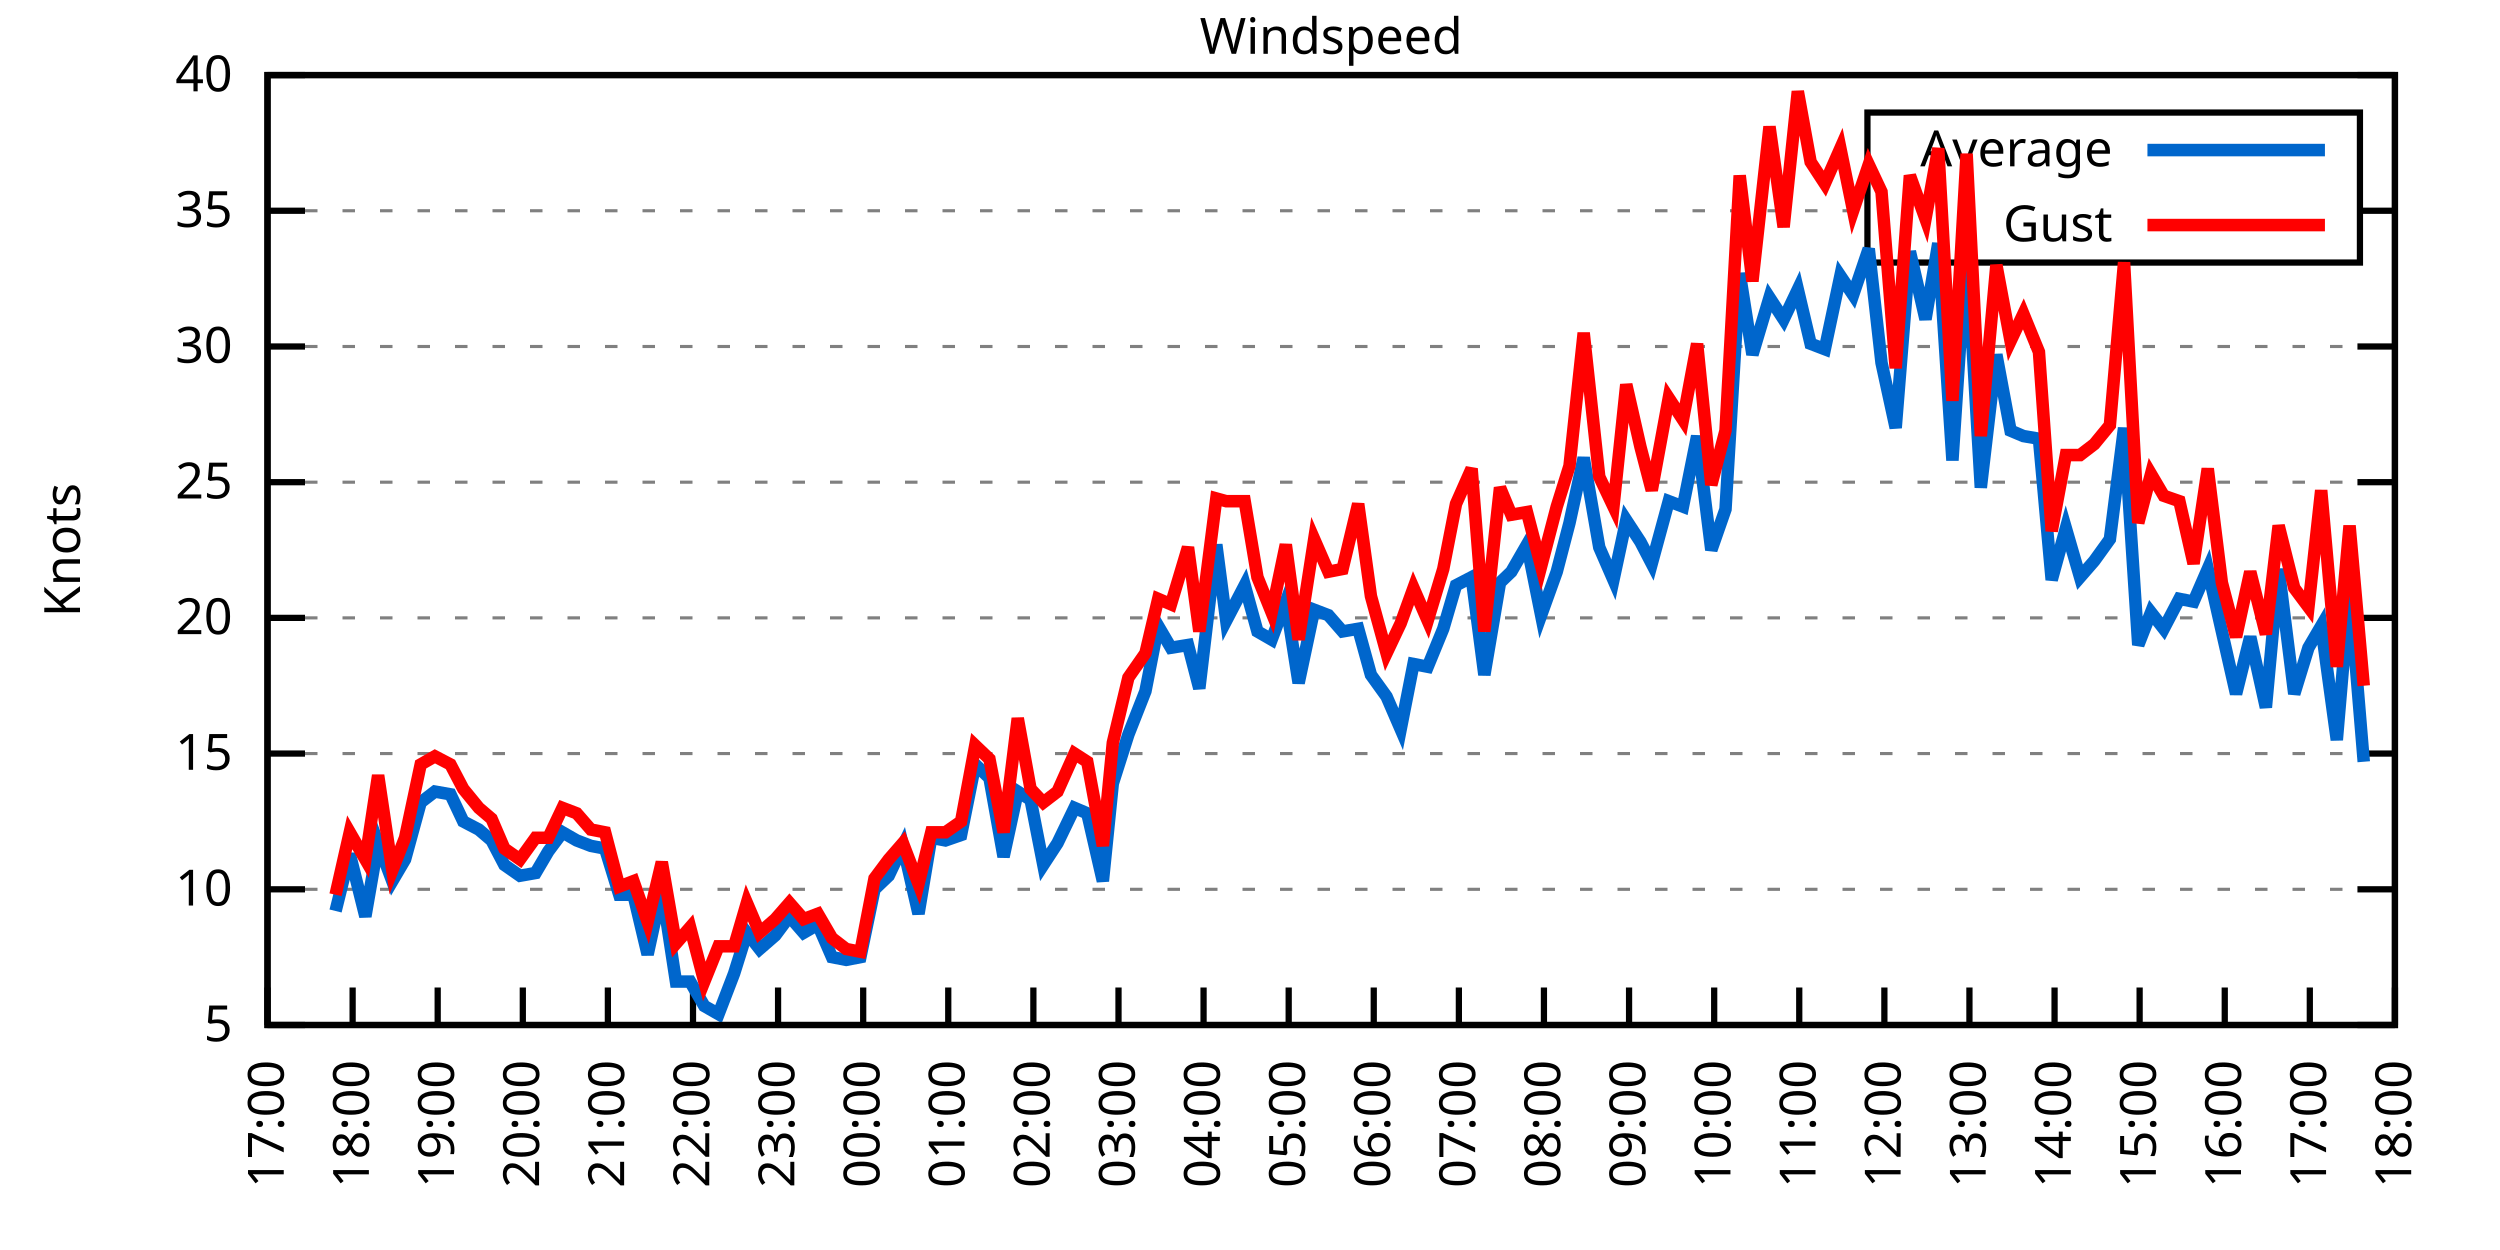
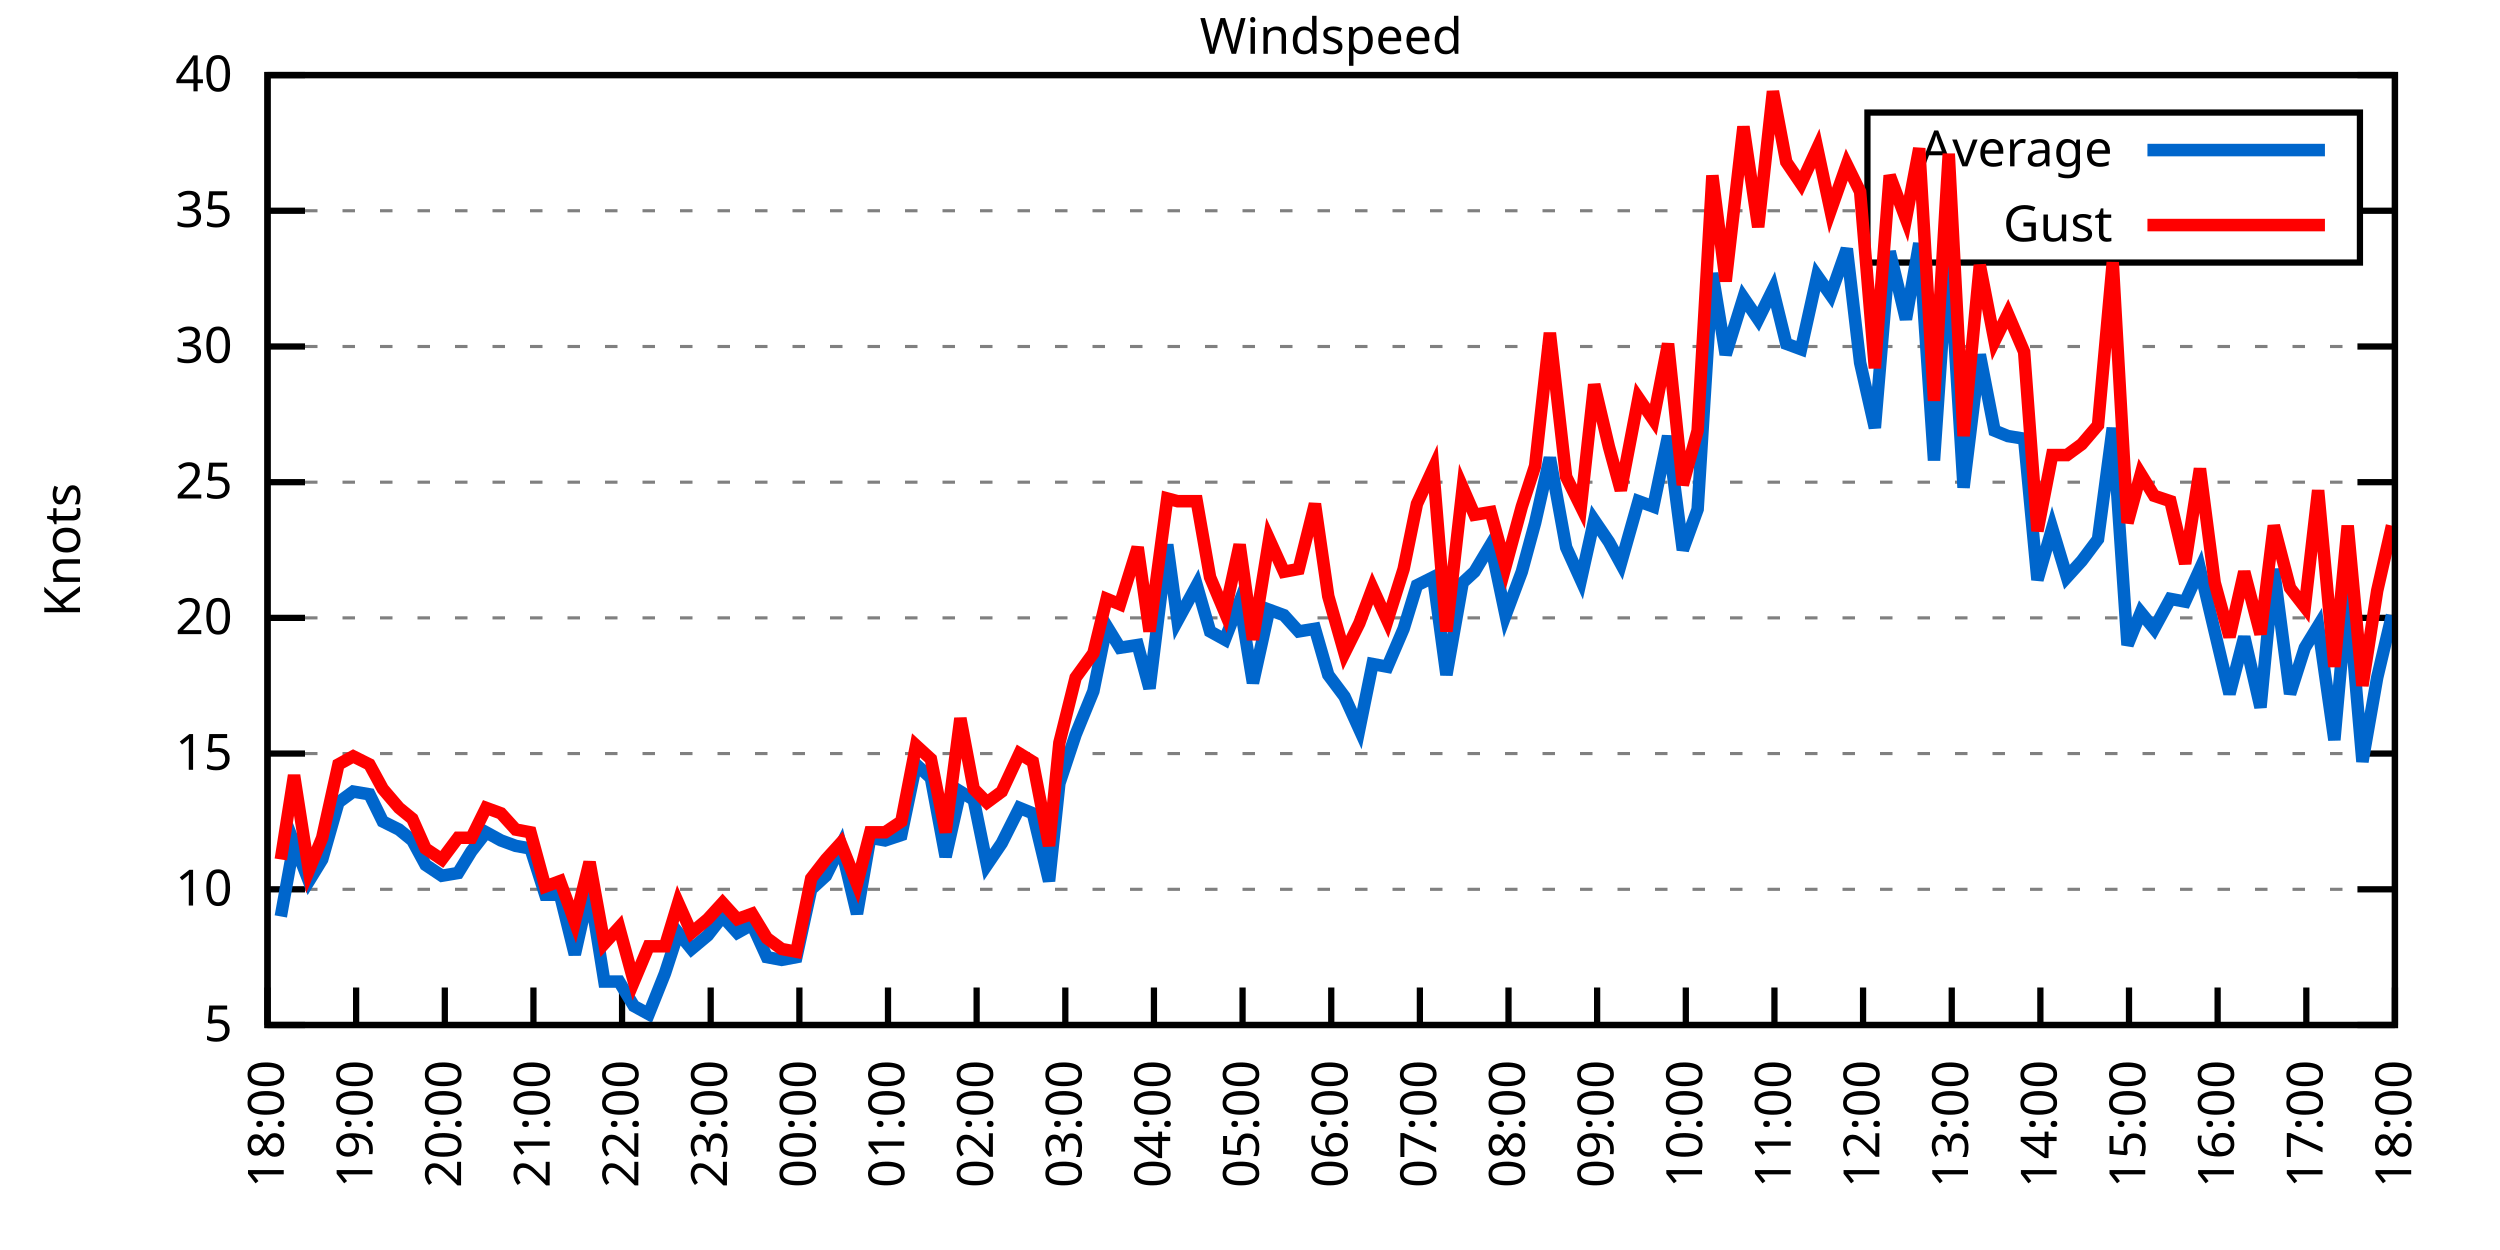
<svg xmlns="http://www.w3.org/2000/svg" xmlns:xlink="http://www.w3.org/1999/xlink" width="400" height="200" viewBox="0 0 400 200">
  <g id="gnuplot_canvas">
    <rect x="0" y="0" width="400" height="200" fill="none" />
    <defs>
      <circle id="gpDot" r="0.5" stroke-width="0.5" stroke="currentColor" />
      <path id="gpPt0" stroke-width="0.333" stroke="currentColor" d="M-1,0 h2 M0,-1 v2" />
      <path id="gpPt1" stroke-width="0.333" stroke="currentColor" d="M-1,-1 L1,1 M1,-1 L-1,1" />
      <path id="gpPt2" stroke-width="0.333" stroke="currentColor" d="M-1,0 L1,0 M0,-1 L0,1 M-1,-1 L1,1 M-1,1 L1,-1" />
      <rect id="gpPt3" stroke-width="0.333" stroke="currentColor" x="-1" y="-1" width="2" height="2" />
      <rect id="gpPt4" stroke-width="0.333" stroke="currentColor" fill="currentColor" x="-1" y="-1" width="2" height="2" />
      <circle id="gpPt5" stroke-width="0.333" stroke="currentColor" cx="0" cy="0" r="1" />
      <use xlink:href="#gpPt5" id="gpPt6" fill="currentColor" stroke="none" />
      <path id="gpPt7" stroke-width="0.333" stroke="currentColor" d="M0,-1.33 L-1.33,0.67 L1.33,0.67 z" />
      <use xlink:href="#gpPt7" id="gpPt8" fill="currentColor" stroke="none" />
      <use xlink:href="#gpPt7" id="gpPt9" stroke="currentColor" transform="rotate(180)" />
      <use xlink:href="#gpPt9" id="gpPt10" fill="currentColor" stroke="none" />
      <use xlink:href="#gpPt3" id="gpPt11" stroke="currentColor" transform="rotate(45)" />
      <use xlink:href="#gpPt11" id="gpPt12" fill="currentColor" stroke="none" />
      <path id="gpPt13" stroke-width="0.333" stroke="currentColor" d="M0,1.330 L1.265,0.411 L0.782,-1.067 L-0.782,-1.076 L-1.265,0.411 z" />
      <use xlink:href="#gpPt13" id="gpPt14" fill="currentColor" stroke="none" />
      <filter id="textbox" filterUnits="objectBoundingBox" x="0" y="0" height="1" width="1">
        <feFlood flood-color="white" flood-opacity="1" result="bgnd" />
        <feComposite in="SourceGraphic" in2="bgnd" operator="atop" />
      </filter>
      <filter id="greybox" filterUnits="objectBoundingBox" x="0" y="0" height="1" width="1">
        <feFlood flood-color="lightgrey" flood-opacity="1" result="grey" />
        <feComposite in="SourceGraphic" in2="grey" operator="atop" />
      </filter>
    </defs>
    <g fill="none" color="white" stroke="currentColor" stroke-width="1.00" stroke-linecap="butt" stroke-linejoin="miter">
</g>
    <g fill="none" color="black" stroke="currentColor" stroke-width="1.00" stroke-linecap="butt" stroke-linejoin="miter">
      <g stroke="none" shape-rendering="crispEdges">
        <polygon fill="rgb(255, 255, 255)" points="42.80,164.00 383.18,164.00 383.18,12.02 42.80,12.02 " />
      </g>
    </g>
    <g fill="none" color="black" stroke="currentColor" stroke-width="1.00" stroke-linecap="butt" stroke-linejoin="miter">
</g>
    <g fill="none" color="black" stroke="black" stroke-width="0.50" stroke-linecap="butt" stroke-linejoin="miter">
</g>
    <g fill="none" color="gray" stroke="currentColor" stroke-width="0.50" stroke-linecap="butt" stroke-linejoin="miter">
      <path stroke="gray" stroke-dasharray="2,4" class="gridline" d="M42.80,164.00 L383.19,164.00  " />
    </g>
    <g fill="none" color="gray" stroke="gray" stroke-width="1.00" stroke-linecap="butt" stroke-linejoin="miter">
</g>
    <g fill="none" color="black" stroke="currentColor" stroke-width="1.00" stroke-linecap="butt" stroke-linejoin="miter">
      <path stroke="black" d="M42.80,164.00 L48.80,164.00 M383.19,164.00 L377.19,164.00  " />
      <g transform="translate(37.20,166.60)" stroke="none" fill="black" font-family="Sans" font-size="8.00" text-anchor="end">
        <text>
          <tspan font-family="Sans"> 5</tspan>
        </text>
      </g>
    </g>
    <g fill="none" color="black" stroke="currentColor" stroke-width="1.00" stroke-linecap="butt" stroke-linejoin="miter">
</g>
    <g fill="none" color="black" stroke="black" stroke-width="0.50" stroke-linecap="butt" stroke-linejoin="miter">
</g>
    <g fill="none" color="gray" stroke="currentColor" stroke-width="0.50" stroke-linecap="butt" stroke-linejoin="miter">
      <path stroke="gray" stroke-dasharray="2,4" class="gridline" d="M42.80,142.29 L383.19,142.29  " />
    </g>
    <g fill="none" color="gray" stroke="gray" stroke-width="1.00" stroke-linecap="butt" stroke-linejoin="miter">
</g>
    <g fill="none" color="black" stroke="currentColor" stroke-width="1.00" stroke-linecap="butt" stroke-linejoin="miter">
      <path stroke="black" d="M42.80,142.29 L48.80,142.29 M383.19,142.29 L377.19,142.29  " />
      <g transform="translate(37.20,144.89)" stroke="none" fill="black" font-family="Sans" font-size="8.00" text-anchor="end">
        <text>
          <tspan font-family="Sans"> 10</tspan>
        </text>
      </g>
    </g>
    <g fill="none" color="black" stroke="currentColor" stroke-width="1.00" stroke-linecap="butt" stroke-linejoin="miter">
</g>
    <g fill="none" color="black" stroke="black" stroke-width="0.50" stroke-linecap="butt" stroke-linejoin="miter">
</g>
    <g fill="none" color="gray" stroke="currentColor" stroke-width="0.50" stroke-linecap="butt" stroke-linejoin="miter">
      <path stroke="gray" stroke-dasharray="2,4" class="gridline" d="M42.80,120.57 L383.19,120.57  " />
    </g>
    <g fill="none" color="gray" stroke="gray" stroke-width="1.00" stroke-linecap="butt" stroke-linejoin="miter">
</g>
    <g fill="none" color="black" stroke="currentColor" stroke-width="1.00" stroke-linecap="butt" stroke-linejoin="miter">
      <path stroke="black" d="M42.80,120.57 L48.80,120.57 M383.19,120.57 L377.19,120.57  " />
      <g transform="translate(37.20,123.17)" stroke="none" fill="black" font-family="Sans" font-size="8.00" text-anchor="end">
        <text>
          <tspan font-family="Sans"> 15</tspan>
        </text>
      </g>
    </g>
    <g fill="none" color="black" stroke="currentColor" stroke-width="1.00" stroke-linecap="butt" stroke-linejoin="miter">
</g>
    <g fill="none" color="black" stroke="black" stroke-width="0.50" stroke-linecap="butt" stroke-linejoin="miter">
</g>
    <g fill="none" color="gray" stroke="currentColor" stroke-width="0.50" stroke-linecap="butt" stroke-linejoin="miter">
      <path stroke="gray" stroke-dasharray="2,4" class="gridline" d="M42.80,98.86 L383.19,98.86  " />
    </g>
    <g fill="none" color="gray" stroke="gray" stroke-width="1.00" stroke-linecap="butt" stroke-linejoin="miter">
</g>
    <g fill="none" color="black" stroke="currentColor" stroke-width="1.00" stroke-linecap="butt" stroke-linejoin="miter">
      <path stroke="black" d="M42.80,98.86 L48.80,98.86 M383.19,98.86 L377.19,98.86  " />
      <g transform="translate(37.20,101.46)" stroke="none" fill="black" font-family="Sans" font-size="8.00" text-anchor="end">
        <text>
          <tspan font-family="Sans"> 20</tspan>
        </text>
      </g>
    </g>
    <g fill="none" color="black" stroke="currentColor" stroke-width="1.00" stroke-linecap="butt" stroke-linejoin="miter">
</g>
    <g fill="none" color="black" stroke="black" stroke-width="0.50" stroke-linecap="butt" stroke-linejoin="miter">
</g>
    <g fill="none" color="gray" stroke="currentColor" stroke-width="0.50" stroke-linecap="butt" stroke-linejoin="miter">
      <path stroke="gray" stroke-dasharray="2,4" class="gridline" d="M42.80,77.15 L383.19,77.15  " />
    </g>
    <g fill="none" color="gray" stroke="gray" stroke-width="1.00" stroke-linecap="butt" stroke-linejoin="miter">
</g>
    <g fill="none" color="black" stroke="currentColor" stroke-width="1.00" stroke-linecap="butt" stroke-linejoin="miter">
      <path stroke="black" d="M42.80,77.15 L48.80,77.15 M383.19,77.15 L377.19,77.15  " />
      <g transform="translate(37.20,79.75)" stroke="none" fill="black" font-family="Sans" font-size="8.00" text-anchor="end">
        <text>
          <tspan font-family="Sans"> 25</tspan>
        </text>
      </g>
    </g>
    <g fill="none" color="black" stroke="currentColor" stroke-width="1.00" stroke-linecap="butt" stroke-linejoin="miter">
</g>
    <g fill="none" color="black" stroke="black" stroke-width="0.50" stroke-linecap="butt" stroke-linejoin="miter">
</g>
    <g fill="none" color="gray" stroke="currentColor" stroke-width="0.50" stroke-linecap="butt" stroke-linejoin="miter">
      <path stroke="gray" stroke-dasharray="2,4" class="gridline" d="M42.80,55.44 L383.19,55.44  " />
    </g>
    <g fill="none" color="gray" stroke="gray" stroke-width="1.00" stroke-linecap="butt" stroke-linejoin="miter">
</g>
    <g fill="none" color="black" stroke="currentColor" stroke-width="1.00" stroke-linecap="butt" stroke-linejoin="miter">
      <path stroke="black" d="M42.80,55.44 L48.80,55.44 M383.19,55.44 L377.19,55.44  " />
      <g transform="translate(37.20,58.04)" stroke="none" fill="black" font-family="Sans" font-size="8.00" text-anchor="end">
        <text>
          <tspan font-family="Sans"> 30</tspan>
        </text>
      </g>
    </g>
    <g fill="none" color="black" stroke="currentColor" stroke-width="1.00" stroke-linecap="butt" stroke-linejoin="miter">
</g>
    <g fill="none" color="black" stroke="black" stroke-width="0.50" stroke-linecap="butt" stroke-linejoin="miter">
</g>
    <g fill="none" color="gray" stroke="currentColor" stroke-width="0.50" stroke-linecap="butt" stroke-linejoin="miter">
      <path stroke="gray" stroke-dasharray="2,4" class="gridline" d="M42.80,33.72 L298.79,33.72 M377.59,33.72 L383.19,33.72  " />
    </g>
    <g fill="none" color="gray" stroke="gray" stroke-width="1.00" stroke-linecap="butt" stroke-linejoin="miter">
</g>
    <g fill="none" color="black" stroke="currentColor" stroke-width="1.00" stroke-linecap="butt" stroke-linejoin="miter">
      <path stroke="black" d="M42.80,33.72 L48.80,33.72 M383.19,33.72 L377.19,33.72  " />
      <g transform="translate(37.20,36.32)" stroke="none" fill="black" font-family="Sans" font-size="8.00" text-anchor="end">
        <text>
          <tspan font-family="Sans"> 35</tspan>
        </text>
      </g>
    </g>
    <g fill="none" color="black" stroke="currentColor" stroke-width="1.00" stroke-linecap="butt" stroke-linejoin="miter">
</g>
    <g fill="none" color="black" stroke="black" stroke-width="0.50" stroke-linecap="butt" stroke-linejoin="miter">
</g>
    <g fill="none" color="gray" stroke="currentColor" stroke-width="0.50" stroke-linecap="butt" stroke-linejoin="miter">
      <path stroke="gray" stroke-dasharray="2,4" class="gridline" d="M42.80,12.01 L383.19,12.01  " />
    </g>
    <g fill="none" color="gray" stroke="gray" stroke-width="1.00" stroke-linecap="butt" stroke-linejoin="miter">
</g>
    <g fill="none" color="black" stroke="currentColor" stroke-width="1.00" stroke-linecap="butt" stroke-linejoin="miter">
      <path stroke="black" d="M42.80,12.01 L48.80,12.01 M383.19,12.01 L377.19,12.01  " />
      <g transform="translate(37.20,14.61)" stroke="none" fill="black" font-family="Sans" font-size="8.00" text-anchor="end">
        <text>
          <tspan font-family="Sans"> 40</tspan>
        </text>
      </g>
    </g>
    <g fill="none" color="black" stroke="currentColor" stroke-width="1.00" stroke-linecap="butt" stroke-linejoin="miter">
      <path stroke="black" d="M42.80,164.00 L42.80,158.00  " />
      <g transform="translate(45.40,169.60) rotate(270.00)" stroke="none" fill="black" font-family="Sans" font-size="8.00" text-anchor="end">
        <text>
-           <tspan font-family="Sans">17:00</tspan>
-         </text>
-       </g>
-     </g>
-     <g fill="none" color="black" stroke="currentColor" stroke-width="1.00" stroke-linecap="butt" stroke-linejoin="miter">
-       <path stroke="black" d="M56.42,164.00 L56.42,158.00  " />
-       <g transform="translate(59.02,169.60) rotate(270.00)" stroke="none" fill="black" font-family="Sans" font-size="8.00" text-anchor="end">
-         <text>
          <tspan font-family="Sans">18:00</tspan>
        </text>
      </g>
    </g>
    <g fill="none" color="black" stroke="currentColor" stroke-width="1.00" stroke-linecap="butt" stroke-linejoin="miter">
-       <path stroke="black" d="M70.03,164.00 L70.03,158.00  " />
-       <g transform="translate(72.63,169.60) rotate(270.00)" stroke="none" fill="black" font-family="Sans" font-size="8.00" text-anchor="end">
+       <path stroke="black" d="M56.98,164.00 L56.98,158.00  " />
+       <g transform="translate(59.58,169.60) rotate(270.00)" stroke="none" fill="black" font-family="Sans" font-size="8.00" text-anchor="end">
        <text>
          <tspan font-family="Sans">19:00</tspan>
        </text>
      </g>
    </g>
    <g fill="none" color="black" stroke="currentColor" stroke-width="1.00" stroke-linecap="butt" stroke-linejoin="miter">
-       <path stroke="black" d="M83.65,164.00 L83.65,158.00  " />
-       <g transform="translate(86.25,169.60) rotate(270.00)" stroke="none" fill="black" font-family="Sans" font-size="8.00" text-anchor="end">
+       <path stroke="black" d="M71.17,164.00 L71.17,158.00  " />
+       <g transform="translate(73.77,169.60) rotate(270.00)" stroke="none" fill="black" font-family="Sans" font-size="8.00" text-anchor="end">
        <text>
          <tspan font-family="Sans">20:00</tspan>
        </text>
      </g>
    </g>
    <g fill="none" color="black" stroke="currentColor" stroke-width="1.00" stroke-linecap="butt" stroke-linejoin="miter">
-       <path stroke="black" d="M97.26,164.00 L97.26,158.00  " />
-       <g transform="translate(99.86,169.60) rotate(270.00)" stroke="none" fill="black" font-family="Sans" font-size="8.00" text-anchor="end">
+       <path stroke="black" d="M85.35,164.00 L85.35,158.00  " />
+       <g transform="translate(87.95,169.60) rotate(270.00)" stroke="none" fill="black" font-family="Sans" font-size="8.00" text-anchor="end">
        <text>
          <tspan font-family="Sans">21:00</tspan>
        </text>
      </g>
    </g>
    <g fill="none" color="black" stroke="currentColor" stroke-width="1.00" stroke-linecap="butt" stroke-linejoin="miter">
-       <path stroke="black" d="M110.88,164.00 L110.88,158.00  " />
-       <g transform="translate(113.48,169.60) rotate(270.00)" stroke="none" fill="black" font-family="Sans" font-size="8.00" text-anchor="end">
+       <path stroke="black" d="M99.53,164.00 L99.53,158.00  " />
+       <g transform="translate(102.13,169.60) rotate(270.00)" stroke="none" fill="black" font-family="Sans" font-size="8.00" text-anchor="end">
        <text>
          <tspan font-family="Sans">22:00</tspan>
        </text>
      </g>
    </g>
    <g fill="none" color="black" stroke="currentColor" stroke-width="1.00" stroke-linecap="butt" stroke-linejoin="miter">
-       <path stroke="black" d="M124.49,164.00 L124.49,158.00  " />
-       <g transform="translate(127.09,169.60) rotate(270.00)" stroke="none" fill="black" font-family="Sans" font-size="8.00" text-anchor="end">
+       <path stroke="black" d="M113.71,164.00 L113.71,158.00  " />
+       <g transform="translate(116.31,169.60) rotate(270.00)" stroke="none" fill="black" font-family="Sans" font-size="8.00" text-anchor="end">
        <text>
          <tspan font-family="Sans">23:00</tspan>
        </text>
      </g>
    </g>
    <g fill="none" color="black" stroke="currentColor" stroke-width="1.00" stroke-linecap="butt" stroke-linejoin="miter">
-       <path stroke="black" d="M138.11,164.00 L138.11,158.00  " />
-       <g transform="translate(140.71,169.60) rotate(270.00)" stroke="none" fill="black" font-family="Sans" font-size="8.00" text-anchor="end">
+       <path stroke="black" d="M127.90,164.00 L127.90,158.00  " />
+       <g transform="translate(130.50,169.60) rotate(270.00)" stroke="none" fill="black" font-family="Sans" font-size="8.00" text-anchor="end">
        <text>
          <tspan font-family="Sans">00:00</tspan>
        </text>
      </g>
    </g>
    <g fill="none" color="black" stroke="currentColor" stroke-width="1.00" stroke-linecap="butt" stroke-linejoin="miter">
-       <path stroke="black" d="M151.72,164.00 L151.72,158.00  " />
-       <g transform="translate(154.32,169.60) rotate(270.00)" stroke="none" fill="black" font-family="Sans" font-size="8.00" text-anchor="end">
+       <path stroke="black" d="M142.08,164.00 L142.08,158.00  " />
+       <g transform="translate(144.68,169.60) rotate(270.00)" stroke="none" fill="black" font-family="Sans" font-size="8.00" text-anchor="end">
        <text>
          <tspan font-family="Sans">01:00</tspan>
        </text>
      </g>
    </g>
    <g fill="none" color="black" stroke="currentColor" stroke-width="1.00" stroke-linecap="butt" stroke-linejoin="miter">
-       <path stroke="black" d="M165.34,164.00 L165.34,158.00  " />
-       <g transform="translate(167.94,169.60) rotate(270.00)" stroke="none" fill="black" font-family="Sans" font-size="8.00" text-anchor="end">
+       <path stroke="black" d="M156.26,164.00 L156.26,158.00  " />
+       <g transform="translate(158.86,169.60) rotate(270.00)" stroke="none" fill="black" font-family="Sans" font-size="8.00" text-anchor="end">
        <text>
          <tspan font-family="Sans">02:00</tspan>
        </text>
      </g>
    </g>
    <g fill="none" color="black" stroke="currentColor" stroke-width="1.00" stroke-linecap="butt" stroke-linejoin="miter">
-       <path stroke="black" d="M178.96,164.00 L178.96,158.00  " />
-       <g transform="translate(181.56,169.60) rotate(270.00)" stroke="none" fill="black" font-family="Sans" font-size="8.00" text-anchor="end">
+       <path stroke="black" d="M170.45,164.00 L170.45,158.00  " />
+       <g transform="translate(173.05,169.60) rotate(270.00)" stroke="none" fill="black" font-family="Sans" font-size="8.00" text-anchor="end">
        <text>
          <tspan font-family="Sans">03:00</tspan>
        </text>
      </g>
    </g>
    <g fill="none" color="black" stroke="currentColor" stroke-width="1.00" stroke-linecap="butt" stroke-linejoin="miter">
-       <path stroke="black" d="M192.57,164.00 L192.57,158.00  " />
-       <g transform="translate(195.17,169.60) rotate(270.00)" stroke="none" fill="black" font-family="Sans" font-size="8.00" text-anchor="end">
+       <path stroke="black" d="M184.63,164.00 L184.63,158.00  " />
+       <g transform="translate(187.23,169.60) rotate(270.00)" stroke="none" fill="black" font-family="Sans" font-size="8.00" text-anchor="end">
        <text>
          <tspan font-family="Sans">04:00</tspan>
        </text>
      </g>
    </g>
    <g fill="none" color="black" stroke="currentColor" stroke-width="1.00" stroke-linecap="butt" stroke-linejoin="miter">
-       <path stroke="black" d="M206.19,164.00 L206.19,158.00  " />
-       <g transform="translate(208.79,169.60) rotate(270.00)" stroke="none" fill="black" font-family="Sans" font-size="8.00" text-anchor="end">
+       <path stroke="black" d="M198.81,164.00 L198.81,158.00  " />
+       <g transform="translate(201.41,169.60) rotate(270.00)" stroke="none" fill="black" font-family="Sans" font-size="8.00" text-anchor="end">
        <text>
          <tspan font-family="Sans">05:00</tspan>
        </text>
      </g>
    </g>
    <g fill="none" color="black" stroke="currentColor" stroke-width="1.00" stroke-linecap="butt" stroke-linejoin="miter">
-       <path stroke="black" d="M219.80,164.00 L219.80,158.00  " />
-       <g transform="translate(222.40,169.60) rotate(270.00)" stroke="none" fill="black" font-family="Sans" font-size="8.00" text-anchor="end">
+       <path stroke="black" d="M213.00,164.00 L213.00,158.00  " />
+       <g transform="translate(215.60,169.60) rotate(270.00)" stroke="none" fill="black" font-family="Sans" font-size="8.00" text-anchor="end">
        <text>
          <tspan font-family="Sans">06:00</tspan>
        </text>
      </g>
    </g>
    <g fill="none" color="black" stroke="currentColor" stroke-width="1.00" stroke-linecap="butt" stroke-linejoin="miter">
-       <path stroke="black" d="M233.42,164.00 L233.42,158.00  " />
-       <g transform="translate(236.02,169.60) rotate(270.00)" stroke="none" fill="black" font-family="Sans" font-size="8.00" text-anchor="end">
+       <path stroke="black" d="M227.18,164.00 L227.18,158.00  " />
+       <g transform="translate(229.78,169.60) rotate(270.00)" stroke="none" fill="black" font-family="Sans" font-size="8.00" text-anchor="end">
        <text>
          <tspan font-family="Sans">07:00</tspan>
        </text>
      </g>
    </g>
    <g fill="none" color="black" stroke="currentColor" stroke-width="1.00" stroke-linecap="butt" stroke-linejoin="miter">
-       <path stroke="black" d="M247.03,164.00 L247.03,158.00  " />
-       <g transform="translate(249.63,169.60) rotate(270.00)" stroke="none" fill="black" font-family="Sans" font-size="8.00" text-anchor="end">
+       <path stroke="black" d="M241.36,164.00 L241.36,158.00  " />
+       <g transform="translate(243.96,169.60) rotate(270.00)" stroke="none" fill="black" font-family="Sans" font-size="8.00" text-anchor="end">
        <text>
          <tspan font-family="Sans">08:00</tspan>
        </text>
      </g>
    </g>
    <g fill="none" color="black" stroke="currentColor" stroke-width="1.00" stroke-linecap="butt" stroke-linejoin="miter">
-       <path stroke="black" d="M260.65,164.00 L260.65,158.00  " />
-       <g transform="translate(263.25,169.60) rotate(270.00)" stroke="none" fill="black" font-family="Sans" font-size="8.00" text-anchor="end">
+       <path stroke="black" d="M255.54,164.00 L255.54,158.00  " />
+       <g transform="translate(258.14,169.60) rotate(270.00)" stroke="none" fill="black" font-family="Sans" font-size="8.00" text-anchor="end">
        <text>
          <tspan font-family="Sans">09:00</tspan>
        </text>
      </g>
    </g>
    <g fill="none" color="black" stroke="currentColor" stroke-width="1.00" stroke-linecap="butt" stroke-linejoin="miter">
-       <path stroke="black" d="M274.27,164.00 L274.27,158.00  " />
-       <g transform="translate(276.87,169.60) rotate(270.00)" stroke="none" fill="black" font-family="Sans" font-size="8.00" text-anchor="end">
+       <path stroke="black" d="M269.73,164.00 L269.73,158.00  " />
+       <g transform="translate(272.33,169.60) rotate(270.00)" stroke="none" fill="black" font-family="Sans" font-size="8.00" text-anchor="end">
        <text>
          <tspan font-family="Sans">10:00</tspan>
        </text>
      </g>
    </g>
    <g fill="none" color="black" stroke="currentColor" stroke-width="1.00" stroke-linecap="butt" stroke-linejoin="miter">
-       <path stroke="black" d="M287.88,164.00 L287.88,158.00  " />
-       <g transform="translate(290.48,169.60) rotate(270.00)" stroke="none" fill="black" font-family="Sans" font-size="8.00" text-anchor="end">
+       <path stroke="black" d="M283.91,164.00 L283.91,158.00  " />
+       <g transform="translate(286.51,169.60) rotate(270.00)" stroke="none" fill="black" font-family="Sans" font-size="8.00" text-anchor="end">
        <text>
          <tspan font-family="Sans">11:00</tspan>
        </text>
      </g>
    </g>
    <g fill="none" color="black" stroke="currentColor" stroke-width="1.00" stroke-linecap="butt" stroke-linejoin="miter">
-       <path stroke="black" d="M301.50,164.00 L301.50,158.00  " />
-       <g transform="translate(304.10,169.60) rotate(270.00)" stroke="none" fill="black" font-family="Sans" font-size="8.00" text-anchor="end">
+       <path stroke="black" d="M298.09,164.00 L298.09,158.00  " />
+       <g transform="translate(300.69,169.60) rotate(270.00)" stroke="none" fill="black" font-family="Sans" font-size="8.00" text-anchor="end">
        <text>
          <tspan font-family="Sans">12:00</tspan>
        </text>
      </g>
    </g>
    <g fill="none" color="black" stroke="currentColor" stroke-width="1.00" stroke-linecap="butt" stroke-linejoin="miter">
-       <path stroke="black" d="M315.11,164.00 L315.11,158.00  " />
-       <g transform="translate(317.71,169.60) rotate(270.00)" stroke="none" fill="black" font-family="Sans" font-size="8.00" text-anchor="end">
+       <path stroke="black" d="M312.28,164.00 L312.28,158.00  " />
+       <g transform="translate(314.88,169.60) rotate(270.00)" stroke="none" fill="black" font-family="Sans" font-size="8.00" text-anchor="end">
        <text>
          <tspan font-family="Sans">13:00</tspan>
        </text>
      </g>
    </g>
    <g fill="none" color="black" stroke="currentColor" stroke-width="1.00" stroke-linecap="butt" stroke-linejoin="miter">
-       <path stroke="black" d="M328.73,164.00 L328.73,158.00  " />
-       <g transform="translate(331.33,169.60) rotate(270.00)" stroke="none" fill="black" font-family="Sans" font-size="8.00" text-anchor="end">
+       <path stroke="black" d="M326.46,164.00 L326.46,158.00  " />
+       <g transform="translate(329.06,169.60) rotate(270.00)" stroke="none" fill="black" font-family="Sans" font-size="8.00" text-anchor="end">
        <text>
          <tspan font-family="Sans">14:00</tspan>
        </text>
      </g>
    </g>
    <g fill="none" color="black" stroke="currentColor" stroke-width="1.00" stroke-linecap="butt" stroke-linejoin="miter">
-       <path stroke="black" d="M342.34,164.00 L342.34,158.00  " />
-       <g transform="translate(344.94,169.60) rotate(270.00)" stroke="none" fill="black" font-family="Sans" font-size="8.00" text-anchor="end">
+       <path stroke="black" d="M340.64,164.00 L340.64,158.00  " />
+       <g transform="translate(343.24,169.60) rotate(270.00)" stroke="none" fill="black" font-family="Sans" font-size="8.00" text-anchor="end">
        <text>
          <tspan font-family="Sans">15:00</tspan>
        </text>
      </g>
    </g>
    <g fill="none" color="black" stroke="currentColor" stroke-width="1.00" stroke-linecap="butt" stroke-linejoin="miter">
-       <path stroke="black" d="M355.96,164.00 L355.96,158.00  " />
-       <g transform="translate(358.56,169.60) rotate(270.00)" stroke="none" fill="black" font-family="Sans" font-size="8.00" text-anchor="end">
+       <path stroke="black" d="M354.82,164.00 L354.82,158.00  " />
+       <g transform="translate(357.42,169.60) rotate(270.00)" stroke="none" fill="black" font-family="Sans" font-size="8.00" text-anchor="end">
        <text>
          <tspan font-family="Sans">16:00</tspan>
        </text>
      </g>
    </g>
    <g fill="none" color="black" stroke="currentColor" stroke-width="1.00" stroke-linecap="butt" stroke-linejoin="miter">
-       <path stroke="black" d="M369.57,164.00 L369.57,158.00  " />
-       <g transform="translate(372.17,169.60) rotate(270.00)" stroke="none" fill="black" font-family="Sans" font-size="8.00" text-anchor="end">
+       <path stroke="black" d="M369.01,164.00 L369.01,158.00  " />
+       <g transform="translate(371.61,169.60) rotate(270.00)" stroke="none" fill="black" font-family="Sans" font-size="8.00" text-anchor="end">
        <text>
          <tspan font-family="Sans">17:00</tspan>
        </text>
      </g>
    </g>
    <g fill="none" color="black" stroke="currentColor" stroke-width="1.00" stroke-linecap="butt" stroke-linejoin="miter">
      <path stroke="black" d="M383.19,164.00 L383.19,158.00  " />
      <g transform="translate(385.79,169.60) rotate(270.00)" stroke="none" fill="black" font-family="Sans" font-size="8.00" text-anchor="end">
        <text>
          <tspan font-family="Sans">18:00</tspan>
        </text>
      </g>
    </g>
    <g fill="none" color="black" stroke="currentColor" stroke-width="1.00" stroke-linecap="butt" stroke-linejoin="miter">
</g>
    <g fill="none" color="black" stroke="currentColor" stroke-width="1.00" stroke-linecap="butt" stroke-linejoin="miter">
      <path stroke="black" d="M42.80,12.01 L42.80,164.00 L383.19,164.00 L383.19,12.01 L42.80,12.01 Z  " />
    </g>
    <g fill="none" color="black" stroke="currentColor" stroke-width="1.00" stroke-linecap="butt" stroke-linejoin="miter">
</g>
    <g fill="none" color="black" stroke="currentColor" stroke-width="1.00" stroke-linecap="butt" stroke-linejoin="miter">
      <path stroke="black" d="M298.79,42.01 L298.79,18.01 L377.59,18.01 L377.59,42.01 L298.79,42.01 Z  " />
    </g>
    <g id="Windspeed_plot_1">
      <g fill="none" color="white" stroke="black" stroke-width="2.00" stroke-linecap="butt" stroke-linejoin="miter">
</g>
      <g fill="none" color="black" stroke="currentColor" stroke-width="2.00" stroke-linecap="butt" stroke-linejoin="miter">
        <g transform="translate(337.99,26.61)" stroke="none" fill="black" font-family="Sans" font-size="8.00" text-anchor="end">
          <text>
            <tspan font-family="Sans">Average</tspan>
          </text>
        </g>
      </g>
      <g fill="none" color="black" stroke="currentColor" stroke-width="2.00" stroke-linecap="butt" stroke-linejoin="miter">
-         <path stroke="rgb(  0, 102, 204)" d="M343.59,24.01 L371.99,24.01 M53.69,145.76 L55.96,136.64 L58.46,146.63 L60.50,134.90 L62.77,140.98 L64.81,137.51   L67.31,128.39 L69.58,126.65 L72.07,127.09 L74.12,131.43 L76.61,132.73 L78.65,134.47 L80.70,138.38 L83.19,140.12   L85.69,139.68 L87.73,136.21 L90.00,133.17 L92.27,134.47 L94.54,135.34 L96.81,135.77 L99.08,143.16 L101.35,143.16   L103.62,152.71 L105.89,142.29 L108.15,157.05 L110.42,157.05 L112.69,160.96 L114.96,162.26 L117.46,155.75 L119.50,149.24   L121.54,151.84 L124.04,149.67 L126.31,146.63 L128.58,149.24 L130.85,147.93 L133.12,153.14 L135.39,153.58 L137.66,153.14   L139.92,142.29 L142.19,140.12 L144.46,135.34 L146.96,146.20 L149.00,134.04 L151.27,134.47 L153.77,133.60 L156.04,122.31   L158.31,124.48 L160.57,137.08 L162.84,126.65 L164.89,127.96 L166.93,138.38 L169.20,134.90 L171.92,129.26 L173.96,130.13   L176.46,140.98 L178.05,125.35 L180.54,117.53 L183.27,110.59 L185.31,100.16 L187.35,103.64 L190.08,103.20 L191.89,110.15   L194.61,87.14 L196.20,99.30 L199.15,93.65 L201.19,101.03 L203.46,102.34 L205.73,96.26 L207.78,109.28 L210.27,97.56   L212.54,98.43 L214.81,101.03 L217.31,100.60 L219.35,107.98 L221.85,111.45 L224.11,116.67 L226.16,106.24 L228.43,106.68   L230.92,100.60 L232.96,93.65 L235.46,92.35 L237.50,107.98 L240.00,93.22 L241.81,91.48 L244.31,87.14 L246.58,98.43   L249.08,91.48 L251.12,83.66 L253.39,73.24 L255.88,87.57 L258.15,92.78 L260.20,83.23 L262.47,86.70 L264.28,90.18   L267.00,80.19 L269.27,81.06 L271.54,69.77 L273.81,88.00 L276.08,81.49 L278.35,43.71 L280.39,56.74 L283.12,47.62   L285.38,51.09 L287.65,46.32 L289.70,55.00 L291.97,55.87 L294.46,44.15 L296.50,47.18 L299.00,39.80 L301.04,58.04   L303.31,68.46 L305.58,40.24 L308.08,51.09 L310.12,38.93 L312.39,73.67 L314.66,39.37 L316.93,78.02 L319.42,56.74   L321.69,68.90 L323.74,69.77 L326.23,70.20 L328.27,92.78 L330.54,84.53 L332.81,92.35 L335.08,89.74 L337.58,86.27   L339.85,68.46 L342.12,103.20 L344.16,97.99 L346.20,100.60 L348.70,95.82 L350.97,96.26 L353.24,91.04 L355.50,101.03   L357.77,111.02 L360.04,101.90 L362.54,113.19 L364.58,91.04 L367.08,111.02 L369.35,103.64 L371.39,100.16 L373.89,118.40   L375.93,94.52 L378.20,121.88  " />
+         <path stroke="rgb(  0, 102, 204)" d="M343.59,24.01 L371.99,24.01 M44.93,146.63 L47.05,134.90 L49.42,140.98 L51.55,137.51 L54.15,128.39 L56.51,126.65   L59.11,127.09 L61.24,131.43 L63.84,132.73 L65.97,134.47 L68.09,138.38 L70.69,140.12 L73.29,139.68 L75.42,136.21   L77.78,133.17 L80.15,134.47 L82.51,135.34 L84.88,135.77 L87.24,143.16 L89.60,143.16 L91.97,152.71 L94.33,142.29   L96.70,157.05 L99.06,157.05 L101.42,160.96 L103.79,162.26 L106.39,155.75 L108.51,149.24 L110.64,151.84 L113.24,149.67   L115.61,146.63 L117.97,149.24 L120.33,147.93 L122.70,153.14 L125.06,153.58 L127.42,153.14 L129.79,142.29 L132.15,140.12   L134.52,135.34 L137.12,146.20 L139.24,134.04 L141.61,134.47 L144.21,133.60 L146.57,122.31 L148.94,124.48 L151.30,137.08   L153.66,126.65 L155.79,127.96 L157.92,138.38 L160.28,134.90 L163.12,129.26 L165.25,130.13 L167.85,140.98 L169.50,125.35   L172.10,117.53 L174.94,110.59 L177.06,100.16 L179.19,103.64 L182.03,103.20 L183.92,110.15 L186.76,87.14 L188.41,99.30   L191.48,93.65 L193.61,101.03 L195.98,102.34 L198.34,96.26 L200.47,109.28 L203.07,97.56 L205.43,98.43 L207.79,101.03   L210.39,100.60 L212.52,107.98 L215.12,111.45 L217.49,116.67 L219.61,106.24 L221.98,106.68 L224.58,100.60 L226.71,93.65   L229.31,92.35 L231.43,107.98 L234.03,93.22 L235.92,91.48 L238.52,87.14 L240.89,98.43 L243.49,91.48 L245.62,83.66   L247.98,73.24 L250.58,87.57 L252.94,92.78 L255.07,83.23 L257.43,86.70 L259.33,90.18 L262.16,80.19 L264.53,81.06   L266.89,69.77 L269.25,88.00 L271.62,81.49 L273.98,43.71 L276.11,56.74 L278.95,47.62 L281.31,51.09 L283.67,46.32   L285.80,55.00 L288.16,55.87 L290.76,44.15 L292.89,47.18 L295.49,39.80 L297.62,58.04 L299.98,68.46 L302.35,40.24   L304.95,51.09 L307.08,38.93 L309.44,73.67 L311.80,39.37 L314.17,78.02 L316.77,56.74 L319.13,68.90 L321.26,69.77   L323.86,70.20 L325.99,92.78 L328.35,84.53 L330.71,92.35 L333.08,89.74 L335.68,86.27 L338.04,68.46 L340.40,103.20   L342.53,97.99 L344.66,100.60 L347.26,95.82 L349.62,96.26 L351.99,91.04 L354.35,101.03 L356.72,111.02 L359.08,101.90   L361.68,113.19 L363.81,91.04 L366.41,111.02 L368.77,103.64 L370.90,100.16 L373.50,118.40 L375.63,94.52 L377.99,121.88   L380.35,108.42 L382.72,98.43  " />
      </g>
    </g>
    <g id="Windspeed_plot_2">
      <g fill="none" color="black" stroke="currentColor" stroke-width="2.00" stroke-linecap="butt" stroke-linejoin="miter">
        <g transform="translate(337.99,38.61)" stroke="none" fill="black" font-family="Sans" font-size="8.00" text-anchor="end">
          <text>
            <tspan font-family="Sans">Gust</tspan>
          </text>
        </g>
      </g>
      <g fill="none" color="black" stroke="currentColor" stroke-width="2.00" stroke-linecap="butt" stroke-linejoin="miter">
-         <path stroke="rgb(255,   0,   0)" d="M343.59,36.01 L371.99,36.01 M53.69,143.16 L55.96,133.17 L58.46,137.51 L60.50,124.05 L62.77,139.25 L64.81,134.04   L67.31,122.31 L69.58,121.01 L72.07,122.31 L74.12,126.22 L76.61,129.26 L78.65,131.00 L80.70,135.77 L83.19,137.51   L85.69,134.04 L87.73,134.04 L90.00,129.26 L92.27,130.13 L94.54,132.73 L96.81,133.17 L99.08,141.85 L101.35,140.98   L103.62,147.50 L105.89,137.94 L108.15,150.97 L110.42,148.37 L112.69,157.05 L114.96,151.41 L117.46,151.41 L119.50,144.46   L121.54,149.24 L124.04,147.06 L126.31,144.46 L128.58,147.06 L130.85,146.20 L133.12,150.10 L135.39,151.84 L137.66,152.28   L139.92,140.55 L142.19,137.51 L144.46,134.90 L146.96,141.42 L149.00,133.17 L151.27,133.17 L153.77,131.43 L156.04,119.27   L158.31,121.44 L160.57,133.17 L162.84,114.93 L164.89,126.22 L166.93,128.39 L169.20,126.65 L171.92,120.57 L173.96,121.88   L176.46,135.34 L178.05,118.84 L180.54,108.42 L183.27,104.51 L185.31,95.82 L187.35,96.69 L190.08,87.57 L191.89,101.03   L194.61,79.75 L196.20,80.19 L199.15,80.19 L201.19,92.35 L203.46,97.99 L205.73,87.14 L207.78,102.34 L210.27,86.27   L212.54,91.48 L214.81,91.04 L217.31,80.62 L219.35,95.39 L221.85,104.51 L224.11,99.73 L226.16,94.08 L228.43,99.30   L230.92,91.04 L232.96,80.62 L235.46,74.98 L237.50,101.03 L240.00,78.02 L241.81,82.36 L244.31,81.93 L246.58,90.61   L249.08,81.06 L251.12,74.54 L253.39,53.26 L255.88,76.28 L258.15,81.06 L260.20,61.52 L262.47,71.50 L264.28,78.45   L267.00,63.69 L269.27,67.16 L271.54,55.00 L273.81,77.58 L276.08,68.90 L278.35,28.08 L280.39,45.01 L283.12,20.26   L285.38,36.33 L287.65,14.62 L289.70,25.91 L291.97,29.38 L294.46,23.73 L296.50,33.72 L299.00,26.34 L301.04,30.68   L303.31,58.91 L305.58,28.08 L308.08,35.03 L310.12,23.73 L312.39,64.12 L314.66,24.60 L316.93,69.77 L319.42,42.41   L321.69,54.57 L323.74,50.22 L326.23,56.30 L328.27,84.97 L330.54,72.81 L332.81,72.81 L335.08,71.07 L337.58,68.03   L339.85,41.97 L342.12,83.66 L344.16,75.85 L346.20,79.32 L348.70,80.19 L350.97,90.18 L353.24,74.98 L355.50,93.22   L357.77,101.90 L360.04,91.48 L362.54,101.47 L364.58,84.10 L367.08,94.08 L369.35,97.12 L371.39,78.45 L373.89,106.68   L375.93,84.10 L378.20,109.72  " />
+         <path stroke="rgb(255,   0,   0)" d="M343.59,36.01 L371.99,36.01 M44.93,137.51 L47.05,124.05 L49.42,139.25 L51.55,134.04 L54.15,122.31 L56.51,121.01   L59.11,122.31 L61.24,126.22 L63.84,129.26 L65.97,131.00 L68.09,135.77 L70.69,137.51 L73.29,134.04 L75.42,134.04   L77.78,129.26 L80.15,130.13 L82.51,132.73 L84.88,133.17 L87.24,141.85 L89.60,140.98 L91.97,147.50 L94.33,137.94   L96.70,150.97 L99.06,148.37 L101.42,157.05 L103.79,151.41 L106.39,151.41 L108.51,144.46 L110.64,149.24 L113.24,147.06   L115.61,144.46 L117.97,147.06 L120.33,146.20 L122.70,150.10 L125.06,151.84 L127.42,152.28 L129.79,140.55 L132.15,137.51   L134.52,134.90 L137.12,141.42 L139.24,133.17 L141.61,133.17 L144.21,131.43 L146.57,119.27 L148.94,121.44 L151.30,133.17   L153.66,114.93 L155.79,126.22 L157.92,128.39 L160.28,126.65 L163.12,120.57 L165.25,121.88 L167.85,135.34 L169.50,118.84   L172.10,108.42 L174.94,104.51 L177.06,95.82 L179.19,96.69 L182.03,87.57 L183.92,101.03 L186.76,79.75 L188.41,80.19   L191.48,80.19 L193.61,92.35 L195.98,97.99 L198.34,87.14 L200.47,102.34 L203.07,86.27 L205.43,91.48 L207.79,91.04   L210.39,80.62 L212.52,95.39 L215.12,104.51 L217.49,99.73 L219.61,94.08 L221.98,99.30 L224.58,91.04 L226.71,80.62   L229.31,74.98 L231.43,101.03 L234.03,78.02 L235.92,82.36 L238.52,81.93 L240.89,90.61 L243.49,81.06 L245.62,74.54   L247.98,53.26 L250.58,76.28 L252.94,81.06 L255.07,61.52 L257.43,71.50 L259.33,78.45 L262.16,63.69 L264.53,67.16   L266.89,55.00 L269.25,77.58 L271.62,68.90 L273.98,28.08 L276.11,45.01 L278.95,20.26 L281.31,36.33 L283.67,14.62   L285.80,25.91 L288.16,29.38 L290.76,23.73 L292.89,33.72 L295.49,26.34 L297.62,30.68 L299.98,58.91 L302.35,28.08   L304.95,35.03 L307.08,23.73 L309.44,64.12 L311.80,24.60 L314.17,69.77 L316.77,42.41 L319.13,54.57 L321.26,50.22   L323.86,56.30 L325.99,84.97 L328.35,72.81 L330.71,72.81 L333.08,71.07 L335.68,68.03 L338.04,41.97 L340.40,83.66   L342.53,75.85 L344.66,79.32 L347.26,80.19 L349.62,90.18 L351.99,74.98 L354.35,93.22 L356.72,101.90 L359.08,91.48   L361.68,101.47 L363.81,84.10 L366.41,94.08 L368.77,97.12 L370.90,78.45 L373.50,106.68 L375.63,84.10 L377.99,109.72   L380.35,94.52 L382.72,84.10  " />
      </g>
    </g>
    <g fill="none" color="black" stroke="currentColor" stroke-width="2.00" stroke-linecap="butt" stroke-linejoin="miter">
</g>
    <g fill="none" color="black" stroke="black" stroke-width="1.00" stroke-linecap="butt" stroke-linejoin="miter">
</g>
    <g fill="none" color="black" stroke="currentColor" stroke-width="1.00" stroke-linecap="butt" stroke-linejoin="miter">
      <path stroke="black" d="M42.80,12.01 L42.80,164.00 L383.19,164.00 L383.19,12.01 L42.80,12.01 Z  " />
      <g transform="translate(12.80,88.01) rotate(270.00)" stroke="none" fill="black" font-family="Sans" font-size="8.00" text-anchor="middle">
        <text>
          <tspan font-family="Sans">Knots</tspan>
        </text>
      </g>
    </g>
    <g fill="none" color="black" stroke="currentColor" stroke-width="1.00" stroke-linecap="butt" stroke-linejoin="miter">
</g>
    <g fill="none" color="black" stroke="currentColor" stroke-width="1.00" stroke-linecap="butt" stroke-linejoin="miter">
      <g transform="translate(212.99,8.61)" stroke="none" fill="black" font-family="Sans" font-size="8.00" text-anchor="middle">
        <text>
          <tspan font-family="Sans">Windspeed</tspan>
        </text>
      </g>
    </g>
    <g fill="none" color="black" stroke="currentColor" stroke-width="1.00" stroke-linecap="butt" stroke-linejoin="miter">
</g>
  </g>
</svg>
